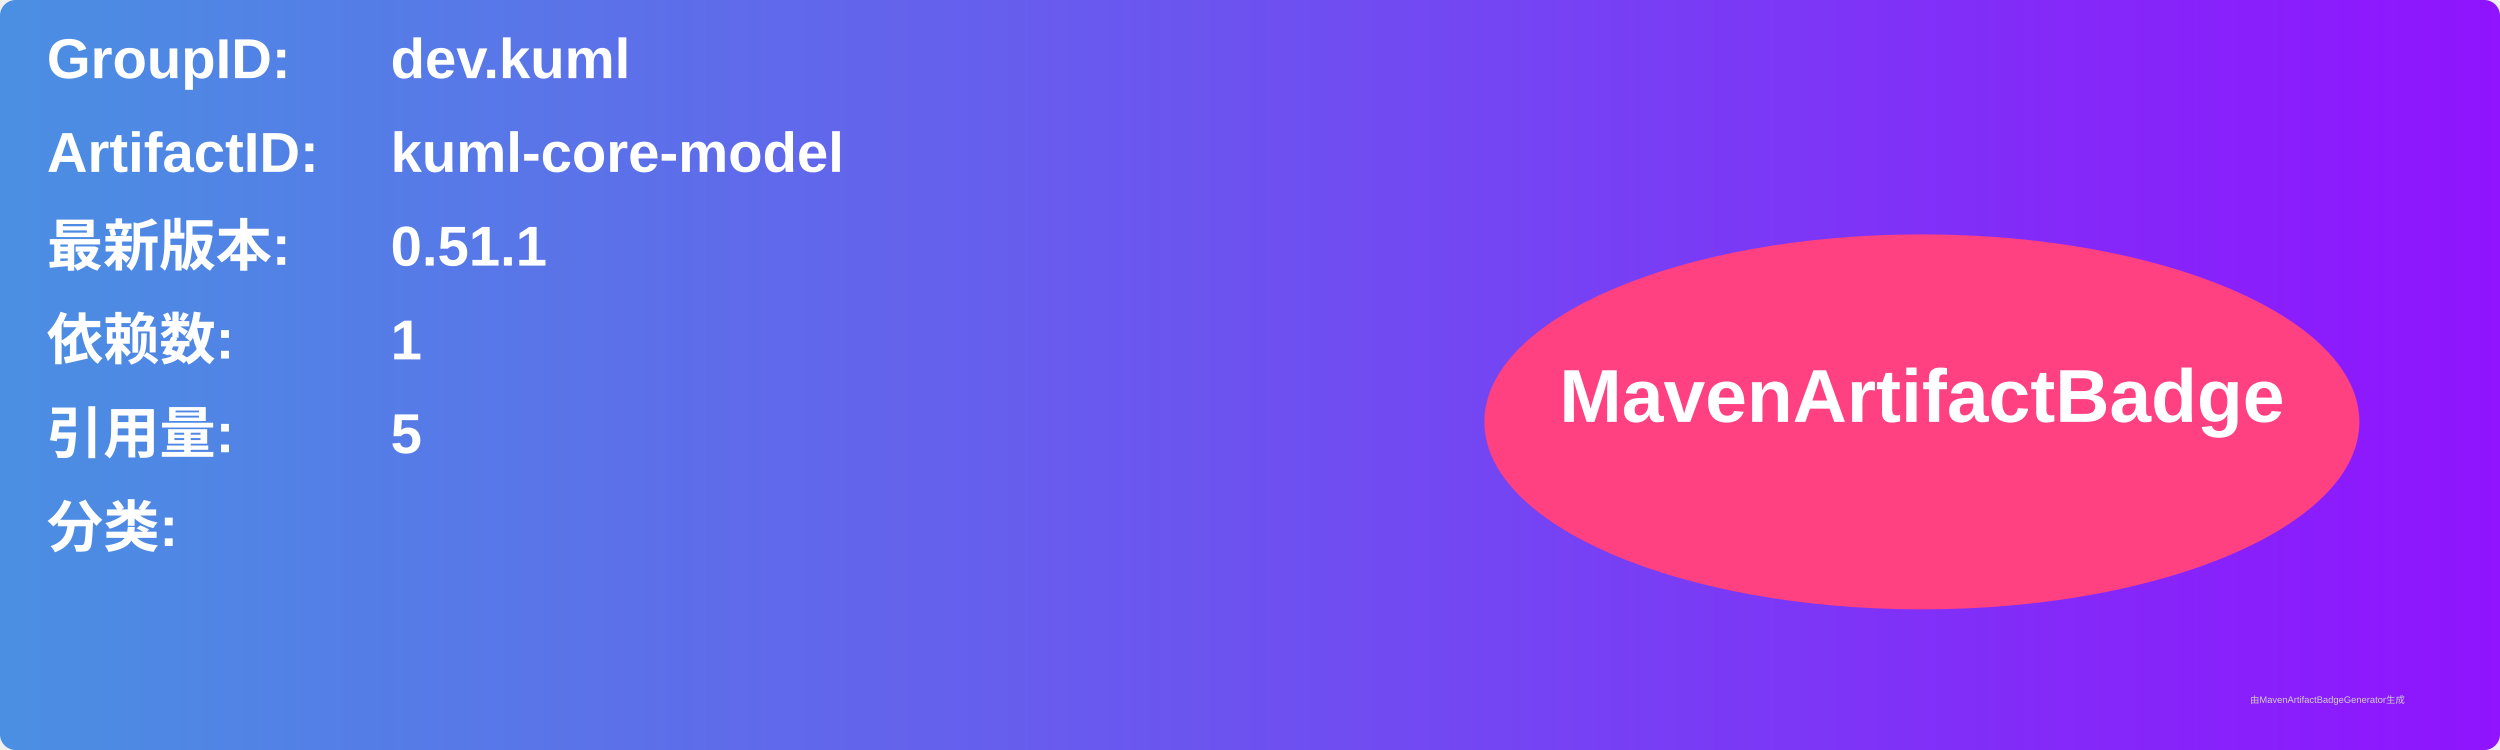
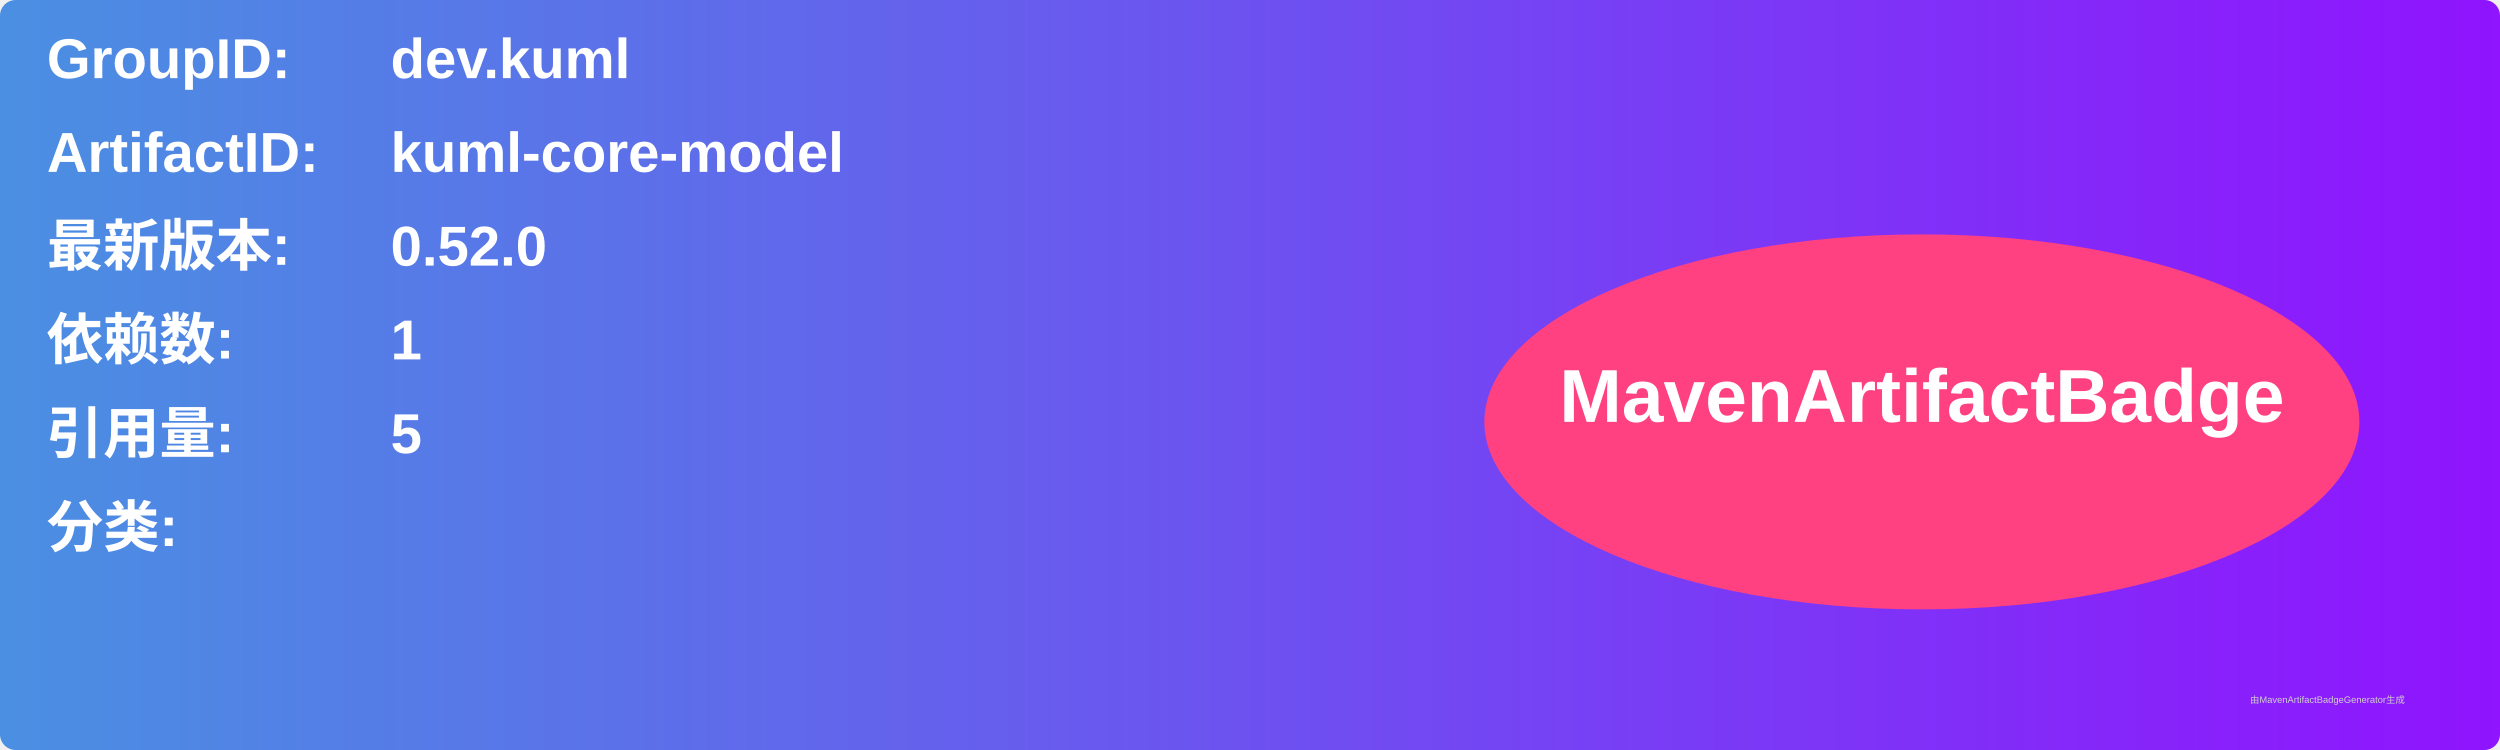
<svg xmlns="http://www.w3.org/2000/svg" width="800" height="240" viewBox="0 0 800 240">
  <linearGradient id="grad" x1="0%" y1="0%" x2="100%" y2="0%">
    <stop offset="0%" stop-color="#4a90e2" />
    <stop offset="100%" stop-color="#9013fe" />
  </linearGradient>
  <rect width="100%" height="100%" rx="5" ry="5" fill="url(#grad)" />
  <g transform="translate(15, 15)">
    <text x="0" y="10" font-family="Arial" font-size="18" fill="white" font-weight="bold" width="260">GroupID:</text>
    <text x="110" y="10" font-family="Arial" font-size="18" fill="white" font-weight="bold" width="460">dev.kuml</text>
    <text x="0" y="40" font-family="Arial" font-size="18" fill="white" font-weight="bold" width="260">ArtifactID:</text>
    <text x="110" y="40" font-family="Arial" font-size="18" fill="white" font-weight="bold" width="460">kuml-core-model</text>
    <text x="0" y="70" font-family="Arial" font-size="18" fill="white" font-weight="bold">最新版本:</text>
    <text x="110" y="70" font-family="Arial" font-size="18" fill="white" font-weight="bold">
-       <tspan font-weight="bold">0.51.1</tspan>
+       <tspan font-weight="bold">0.52.0</tspan>
    </text>
    <text x="0" y="100" font-family="Arial" font-size="18" fill="white" font-weight="bold">依赖数: </text>
    <text x="110" y="100" font-family="Arial" font-size="18" fill="white">
      <tspan font-weight="bold">1</tspan>
    </text>
    <text x="0" y="130" font-family="Arial" font-size="18" fill="white" font-weight="bold">引用量: </text>
    <text x="110" y="130" font-family="Arial" font-size="18" fill="white">
      <tspan font-weight="bold">5</tspan>
    </text>
    <text x="0" y="160" font-family="Arial" font-size="18" fill="white" font-weight="bold">分类:</text>
    <text x="10" y="190" font-family="Arial" font-size="10" fill="white">
      <tspan font-weight="bold" />
    </text>
    <ellipse cx="600" cy="120" rx="140" ry="60" fill="#ff4081" />
    <text x="600" y="120" text-anchor="middle" font-family="Arial" font-size="24" fill="white" font-weight="bold">MavenArtifactBadge</text>
  </g>
  <text x="720" y="225" font-family="Arial" font-size="3" fill="#d0d0d0">由MavenArtifactBadgeGenerator生成</text>
</svg>
